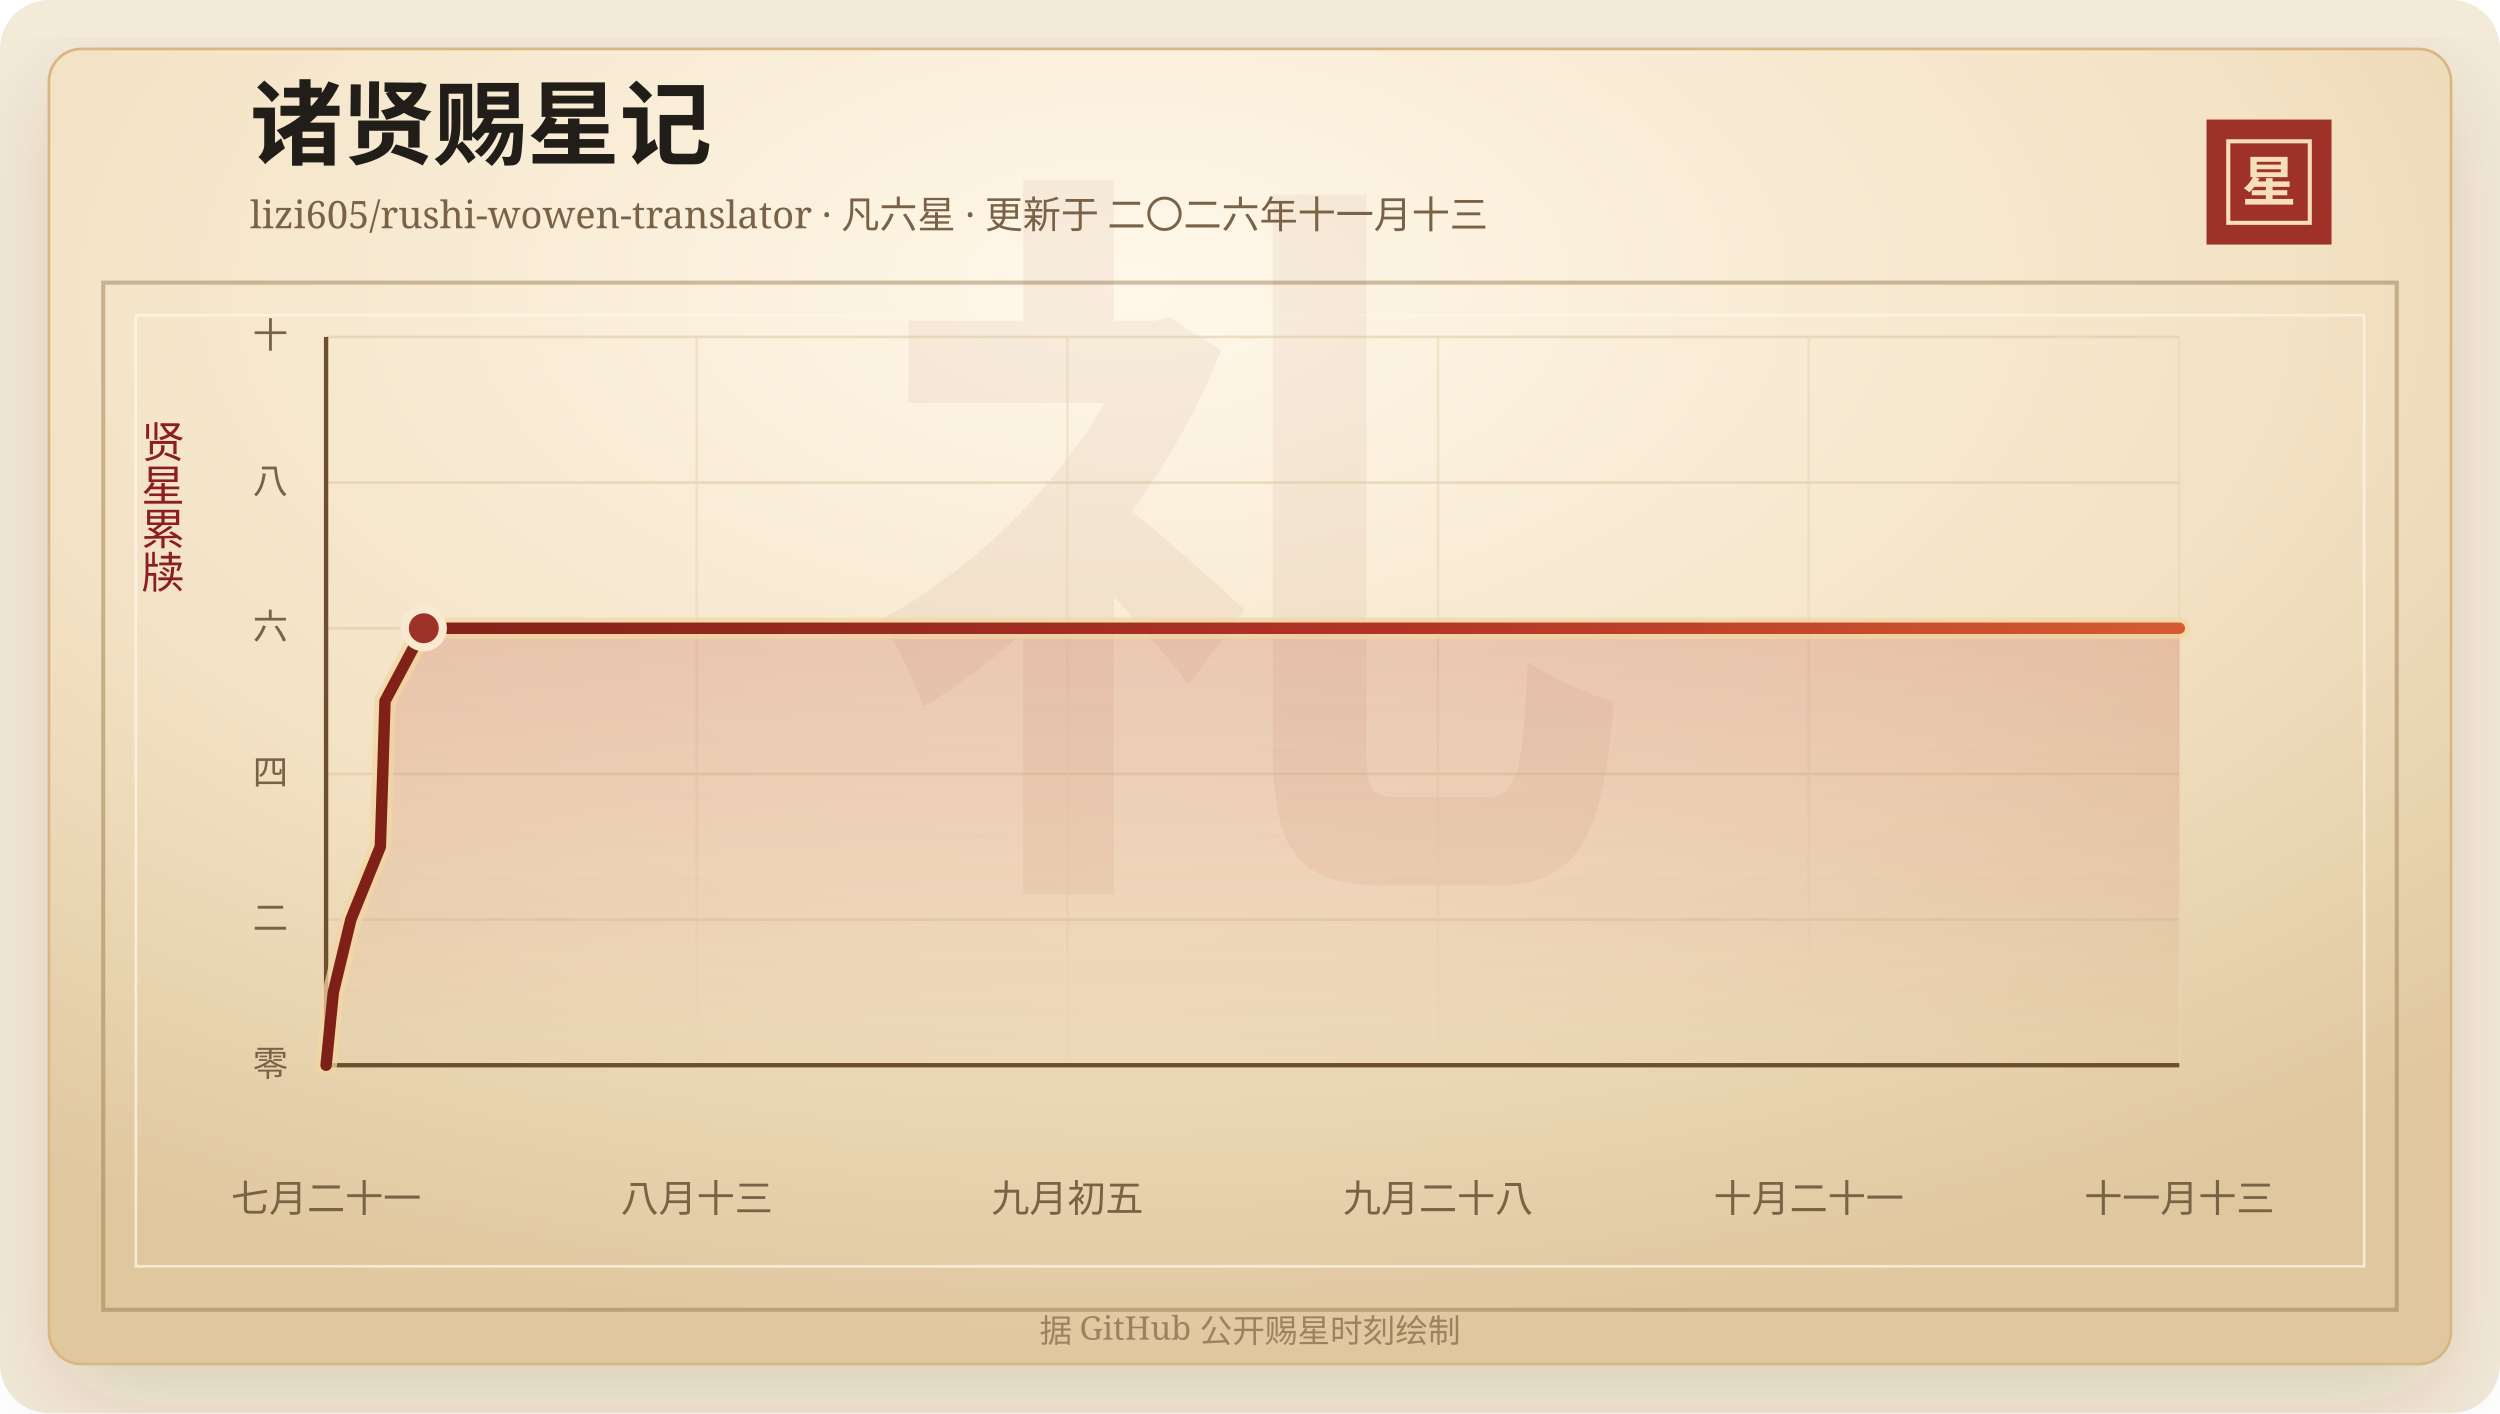
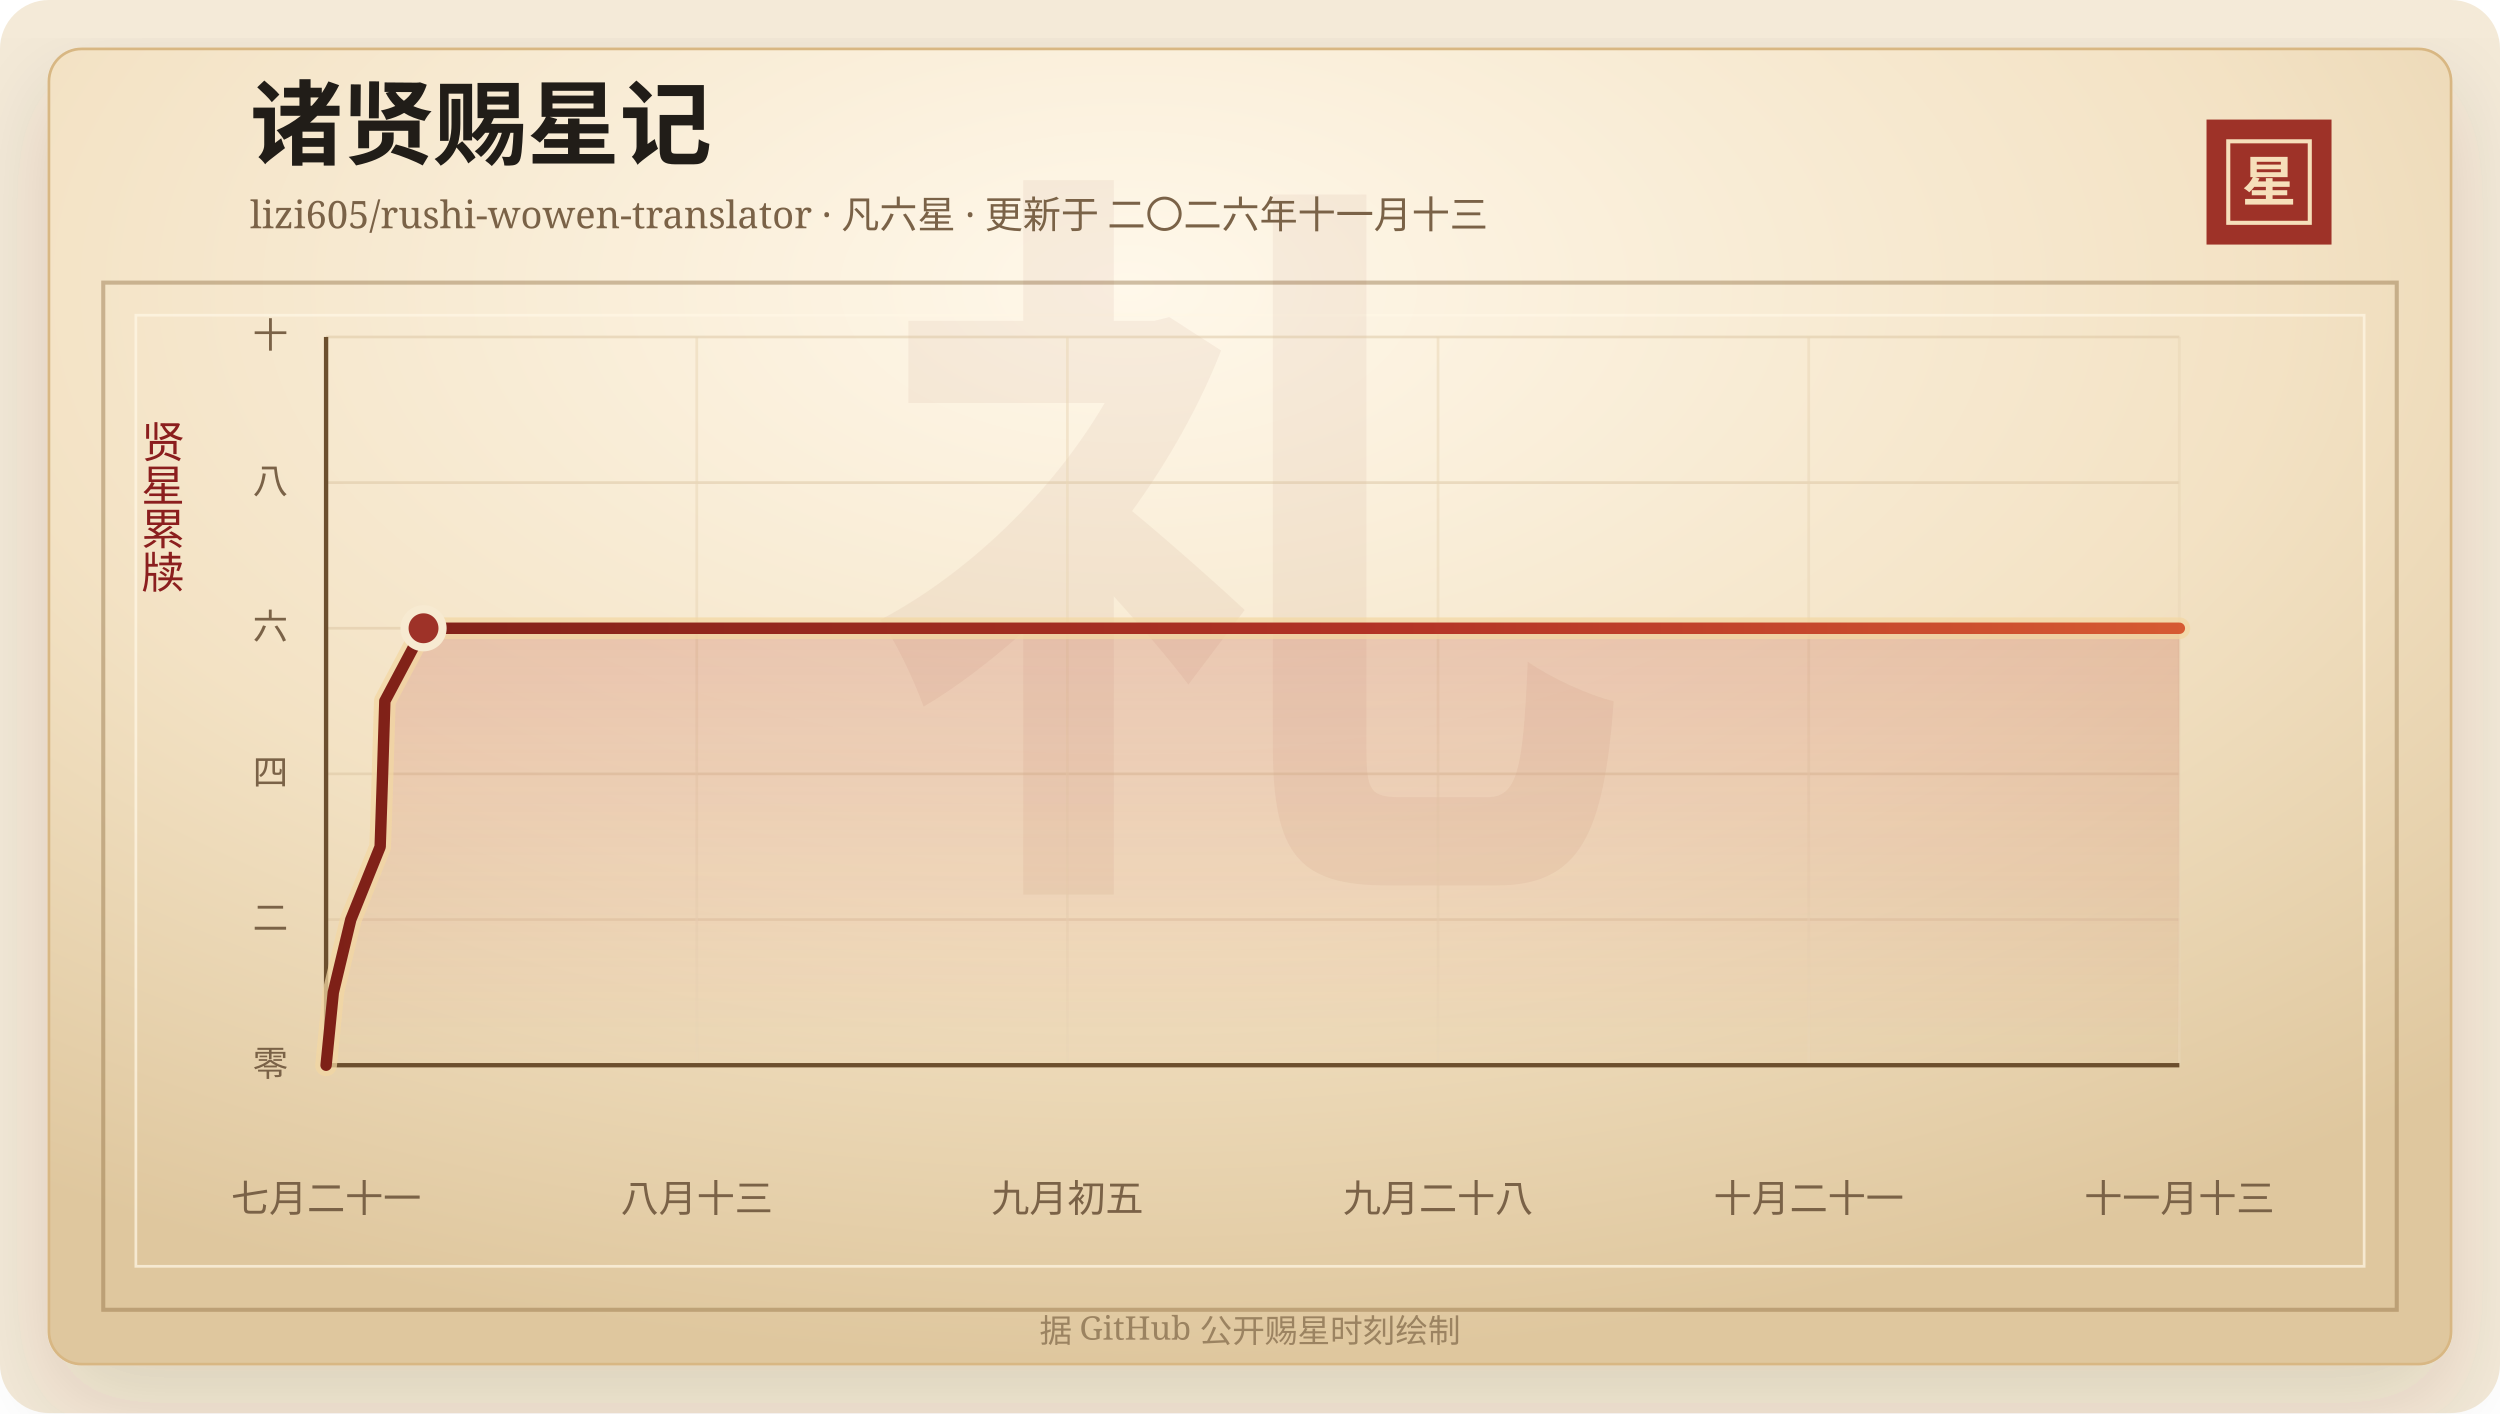
<svg xmlns="http://www.w3.org/2000/svg" width="920" height="520" viewBox="0 0 920 520" role="img" aria-labelledby="title desc">
  <defs>
    <linearGradient id="line" x1="0" x2="1" y1="0" y2="0">
      <stop offset="0%" stop-color="#7d2017" />
      <stop offset="58%" stop-color="#b33426" />
      <stop offset="100%" stop-color="#d65a32" />
    </linearGradient>
    <linearGradient id="area" x1="0" x2="0" y1="0" y2="1">
      <stop offset="0%" stop-color="#b33426" stop-opacity="0.2" />
      <stop offset="100%" stop-color="#b33426" stop-opacity="0" />
    </linearGradient>
    <radialGradient id="paper" cx="45%" cy="18%" r="82%">
      <stop offset="0%" stop-color="#fff8ea" />
      <stop offset="58%" stop-color="#f3e2c4" />
      <stop offset="100%" stop-color="#dfc79e" />
    </radialGradient>
    <filter id="shadow" x="-20%" y="-20%" width="140%" height="140%">
      <feDropShadow dx="0" dy="14" stdDeviation="18" flood-color="#3b2a20" flood-opacity="0.14" />
    </filter>
  </defs>
  <rect width="920" height="520" rx="18" fill="#f4ead8" />
  <rect x="18" y="18" width="884" height="484" rx="12" fill="url(#paper)" stroke="#d8b783" filter="url(#shadow)" />
  <rect x="38" y="104" width="844" height="378" fill="none" stroke="#8c6b3f" stroke-opacity="0.42" stroke-width="1.5" />
  <rect x="50" y="116" width="820" height="350" fill="none" stroke="#fff7e5" stroke-opacity="0.72" />
  <text x="460" y="304" text-anchor="middle" fill="#8c342a" fill-opacity="0.06" font-family="Songti SC, STSong, SimSun, serif" font-size="280" font-weight="700">礼</text>
  <text x="92" y="58" fill="#211d18" font-family="Songti SC, STSong, SimSun, serif" font-size="34" font-weight="700">诸贤赐星记</text>
  <text x="92" y="84" fill="#7a6247" font-family="Songti SC, STSong, SimSun, serif" font-size="14.0">lizi605/rushi-wowen-translator · 凡六星 · 更新于 二〇二六年十一月十三</text>
  <rect x="812" y="44" width="46" height="46" fill="#9e3228" />
  <rect x="820" y="52" width="30" height="30" fill="none" stroke="#f6dfba" stroke-width="1.5" />
  <text x="835" y="74" text-anchor="middle" fill="#f6dfba" font-family="Songti SC, STSong, SimSun, serif" font-size="20" font-weight="700">星</text>
  <text x="60" y="166" text-anchor="middle" fill="#8b1e1e" font-family="Songti SC, STSong, SimSun, serif" font-size="16" writing-mode="vertical-rl">贤星累牍</text>
  <line x1="120" y1="392.00" x2="802" y2="392.00" stroke="#d9c29e" stroke-opacity="0.48" />
  <text x="106" y="396.00" text-anchor="end" fill="#7a6247" font-family="Songti SC, STSong, SimSun, serif" font-size="13">零</text>
  <line x1="120" y1="338.40" x2="802" y2="338.40" stroke="#d9c29e" stroke-opacity="0.48" />
  <text x="106" y="342.40" text-anchor="end" fill="#7a6247" font-family="Songti SC, STSong, SimSun, serif" font-size="13">二</text>
  <line x1="120" y1="284.80" x2="802" y2="284.80" stroke="#d9c29e" stroke-opacity="0.48" />
  <text x="106" y="288.80" text-anchor="end" fill="#7a6247" font-family="Songti SC, STSong, SimSun, serif" font-size="13">四</text>
  <line x1="120" y1="231.20" x2="802" y2="231.20" stroke="#d9c29e" stroke-opacity="0.48" />
  <text x="106" y="235.20" text-anchor="end" fill="#7a6247" font-family="Songti SC, STSong, SimSun, serif" font-size="13">六</text>
  <line x1="120" y1="177.60" x2="802" y2="177.60" stroke="#d9c29e" stroke-opacity="0.48" />
  <text x="106" y="181.60" text-anchor="end" fill="#7a6247" font-family="Songti SC, STSong, SimSun, serif" font-size="13">八</text>
  <line x1="120" y1="124.00" x2="802" y2="124.00" stroke="#d9c29e" stroke-opacity="0.48" />
  <text x="106" y="128.00" text-anchor="end" fill="#7a6247" font-family="Songti SC, STSong, SimSun, serif" font-size="13">十</text>
  <line x1="120.00" y1="124" x2="120.00" y2="392" stroke="#ead6b7" stroke-opacity="0.54" />
  <text x="120.00" y="446" text-anchor="middle" fill="#7a6247" font-family="Songti SC, STSong, SimSun, serif" font-size="14">七月二十一</text>
  <line x1="256.40" y1="124" x2="256.40" y2="392" stroke="#ead6b7" stroke-opacity="0.54" />
  <text x="256.40" y="446" text-anchor="middle" fill="#7a6247" font-family="Songti SC, STSong, SimSun, serif" font-size="14">八月十三</text>
  <line x1="392.80" y1="124" x2="392.80" y2="392" stroke="#ead6b7" stroke-opacity="0.54" />
  <text x="392.80" y="446" text-anchor="middle" fill="#7a6247" font-family="Songti SC, STSong, SimSun, serif" font-size="14">九月初五</text>
  <line x1="529.20" y1="124" x2="529.20" y2="392" stroke="#ead6b7" stroke-opacity="0.54" />
  <text x="529.20" y="446" text-anchor="middle" fill="#7a6247" font-family="Songti SC, STSong, SimSun, serif" font-size="14">九月二十八</text>
  <line x1="665.60" y1="124" x2="665.60" y2="392" stroke="#ead6b7" stroke-opacity="0.54" />
  <text x="665.60" y="446" text-anchor="middle" fill="#7a6247" font-family="Songti SC, STSong, SimSun, serif" font-size="14">十月二十一</text>
  <line x1="802.00" y1="124" x2="802.00" y2="392" stroke="#ead6b7" stroke-opacity="0.54" />
  <text x="802.00" y="446" text-anchor="middle" fill="#7a6247" font-family="Songti SC, STSong, SimSun, serif" font-size="14">十一月十三</text>
  <line x1="120" y1="392" x2="802" y2="392" stroke="#6c4f2e" stroke-width="1.6" />
  <line x1="120" y1="124" x2="120" y2="392" stroke="#6c4f2e" stroke-width="1.6" />
-   <polygon points="120.00,392.00 120.00,392.00 122.66,365.20 129.11,338.40 139.96,311.60 140.85,284.80 141.68,258.00 155.96,231.20 802.00,231.20 802.00,392.00" fill="url(#area)" />
-   <polyline points="120.00,392.00 122.66,365.20 129.11,338.40 139.96,311.60 140.85,284.80 141.68,258.00 155.96,231.20 802.00,231.20" fill="none" stroke="#f3d7a2" stroke-width="8" stroke-linecap="round" stroke-linejoin="round" opacity="0.72" />
-   <polyline points="120.00,392.00 122.66,365.20 129.11,338.40 139.96,311.60 140.85,284.80 141.68,258.00 155.96,231.20 802.00,231.20" fill="none" stroke="url(#line)" stroke-width="4.2" stroke-linecap="round" stroke-linejoin="round" />
-   <circle cx="155.96" cy="231.20" r="7" fill="#9e3228" stroke="#f7ead1" stroke-width="3" />
+   <polygon points="120.00,392.00 120.00,392.00 122.66,365.20 129.09,338.40 139.90,311.60 140.79,284.80 141.62,258.00 155.86,231.20 802.00,231.20 802.00,392.00" fill="url(#area)" />
+   <polyline points="120.00,392.00 122.66,365.20 129.09,338.40 139.90,311.60 140.79,284.80 141.62,258.00 155.86,231.20 802.00,231.20" fill="none" stroke="#f3d7a2" stroke-width="8" stroke-linecap="round" stroke-linejoin="round" opacity="0.72" />
+   <polyline points="120.00,392.00 122.66,365.20 129.09,338.40 139.90,311.60 140.79,284.80 141.62,258.00 155.86,231.20 802.00,231.20" fill="none" stroke="url(#line)" stroke-width="4.2" stroke-linecap="round" stroke-linejoin="round" />
+   <circle cx="155.86" cy="231.20" r="7" fill="#9e3228" stroke="#f7ead1" stroke-width="3" />
  <text x="460" y="494" text-anchor="middle" fill="#9b8361" font-family="Songti SC, STSong, SimSun, serif" font-size="12">据 GitHub 公开赐星时刻绘制</text>
</svg>
